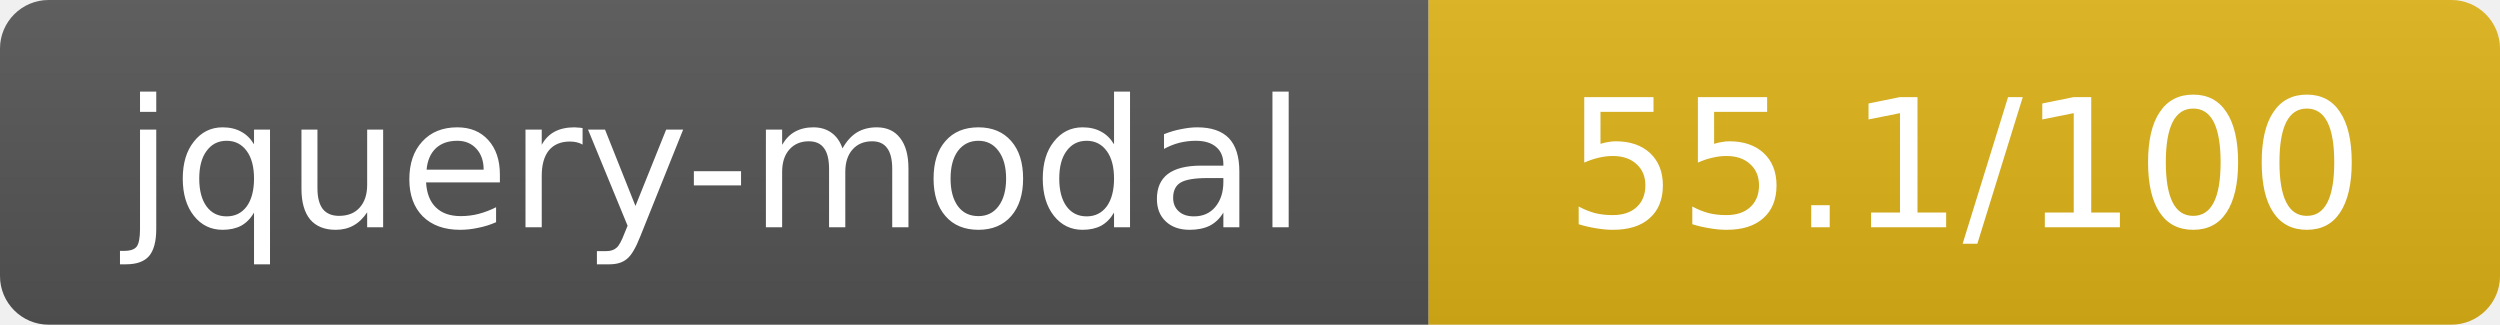
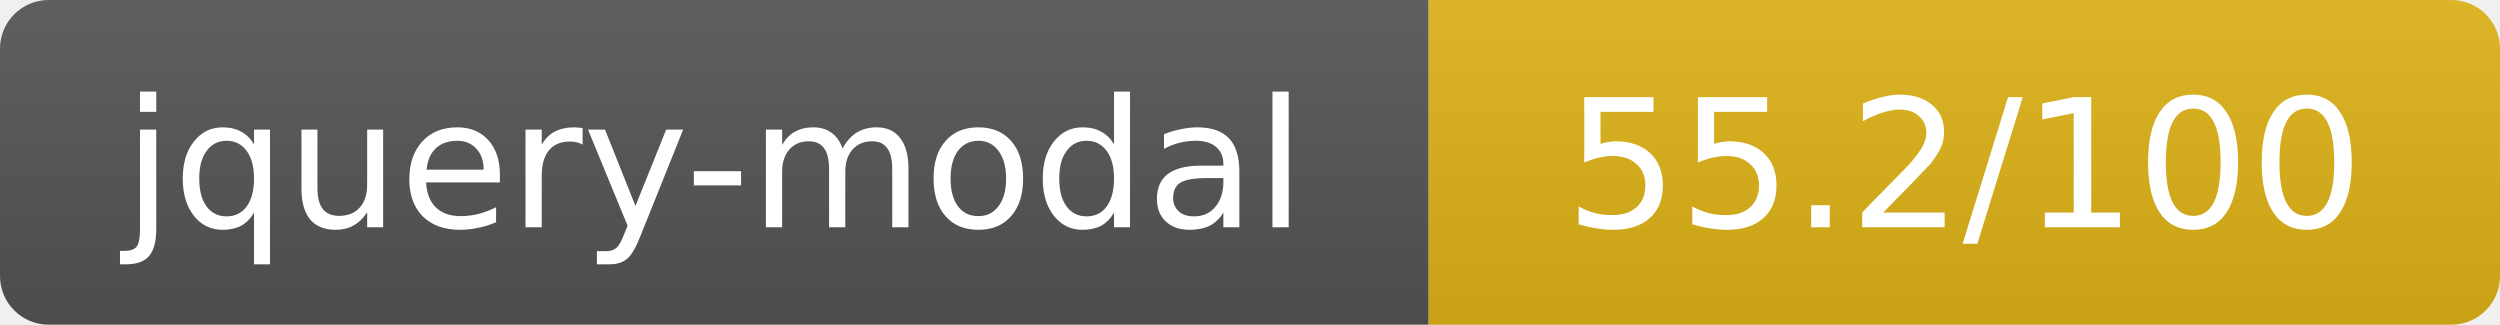
- <svg xmlns="http://www.w3.org/2000/svg" width="154" height="20" role="img" aria-label="jquery-modal: 55.1/100">
+ <svg xmlns="http://www.w3.org/2000/svg" width="154" height="20" role="img" aria-label="jquery-modal: 55.2/100">
  <linearGradient id="s" x2="0" y2="100%">
    <stop offset="0" stop-color="#bbb" stop-opacity=".1" />
    <stop offset="1" stop-opacity=".1" />
  </linearGradient>
  <clipPath id="r">
    <rect width="154" height="20" rx="3" fill="#fff" />
  </clipPath>
  <g clip-path="url(#r)">
    <rect width="88" height="20" fill="#555" />
    <rect x="88" width="66" height="20" fill="#dfb317" />
    <rect width="154" height="20" fill="url(#s)" />
  </g>
  <g fill="#fff" text-anchor="middle" font-family="Verdana,Geneva,DejaVu Sans,sans-serif" text-rendering="geometricPrecision" font-size="11">
    <text x="44" y="14">jquery-modal</text>
-     <text x="121" y="14">55.1/100</text>
+     <text x="121" y="14">55.2/100</text>
  </g>
</svg>
